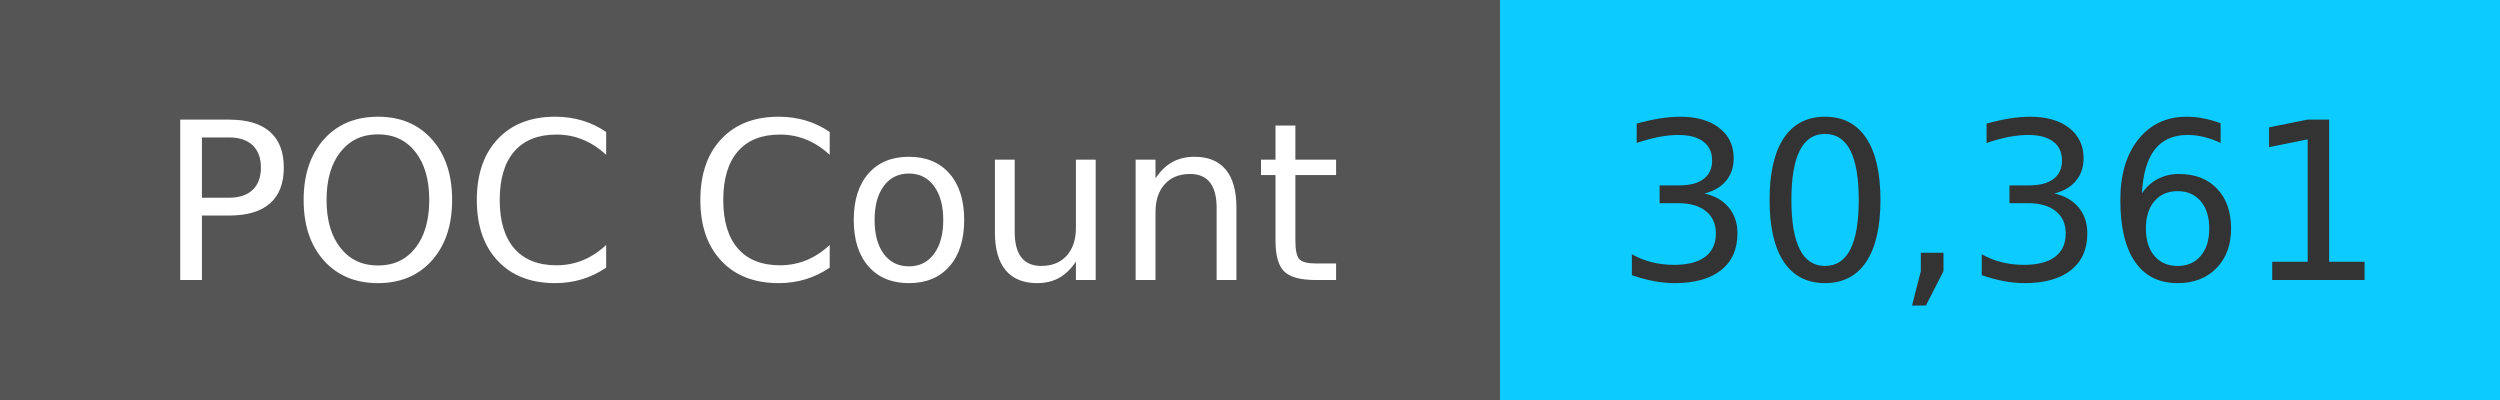
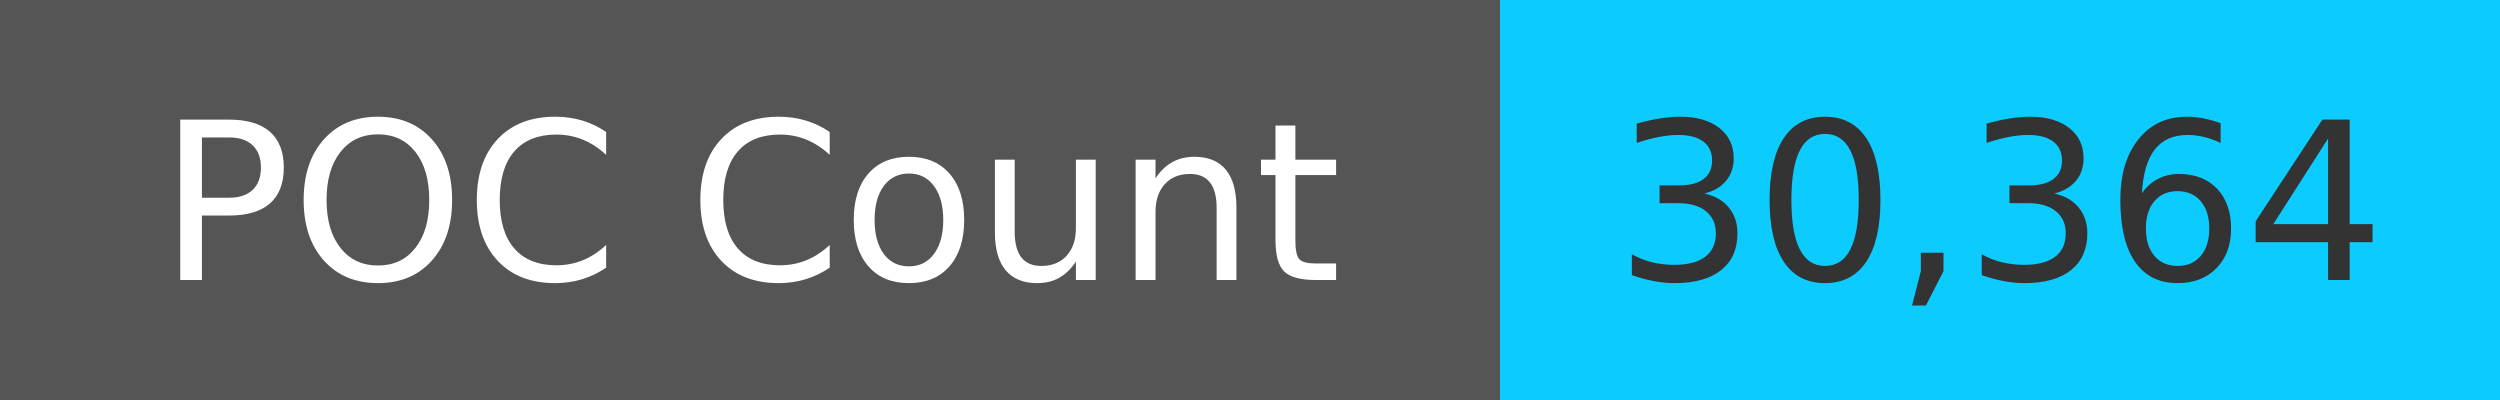
<svg xmlns="http://www.w3.org/2000/svg" width="125" height="20" role="img">
  <linearGradient id="s" x2="0" y2="100%">
    <stop offset="0" stop-color="#bbb" stop-opacity=".1" />
    <stop offset="1" stop-opacity=".1" />
  </linearGradient>
  <g>
    <rect width="75" height="20" fill="#555" />
    <rect x="75" width="267" height="20" fill="#0cccff" />
  </g>
  <g fill="#fff" text-anchor="middle" font-family="Verdana,Geneva,DejaVu Sans,sans-serif" text-rendering="geometricPrecision" font-size="110">
    <text x="375" y="140" transform="scale(.1)" fill="#fff">
            POC Count
        </text>
    <text x="1000" y="140" transform="scale(.1)" fill="#333">
-             30,361
+             30,364
        </text>
  </g>
</svg>
